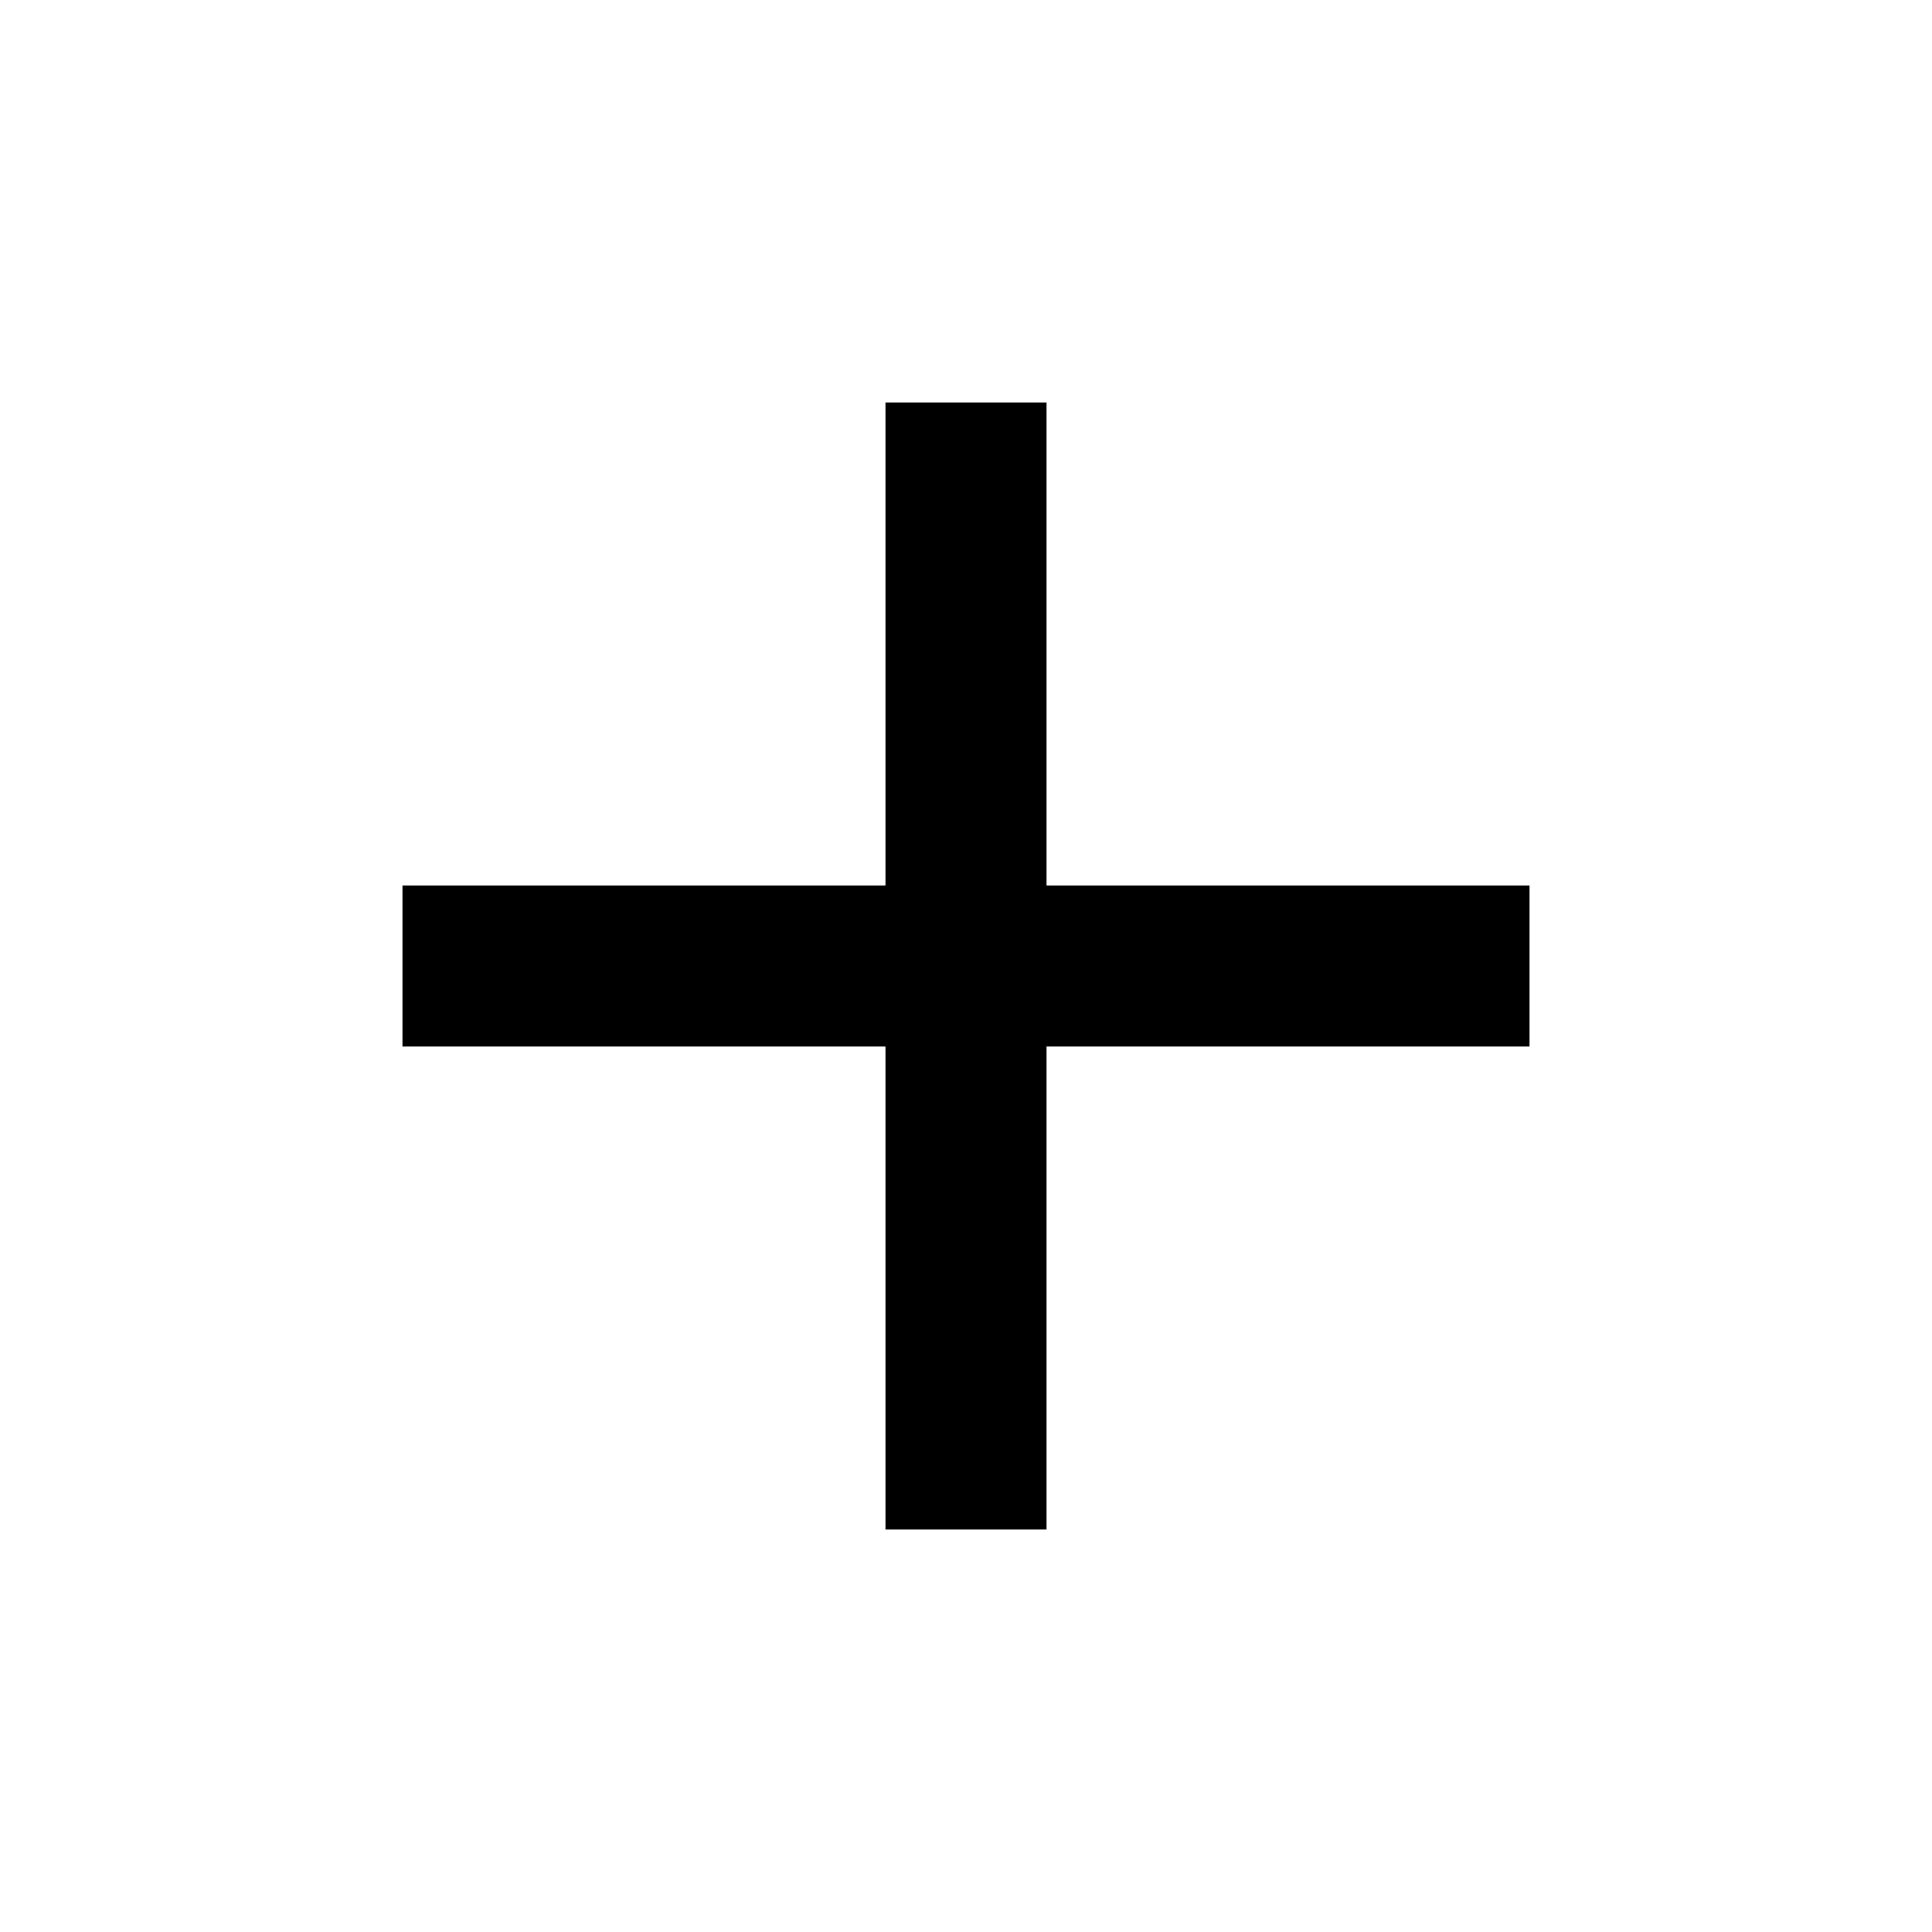
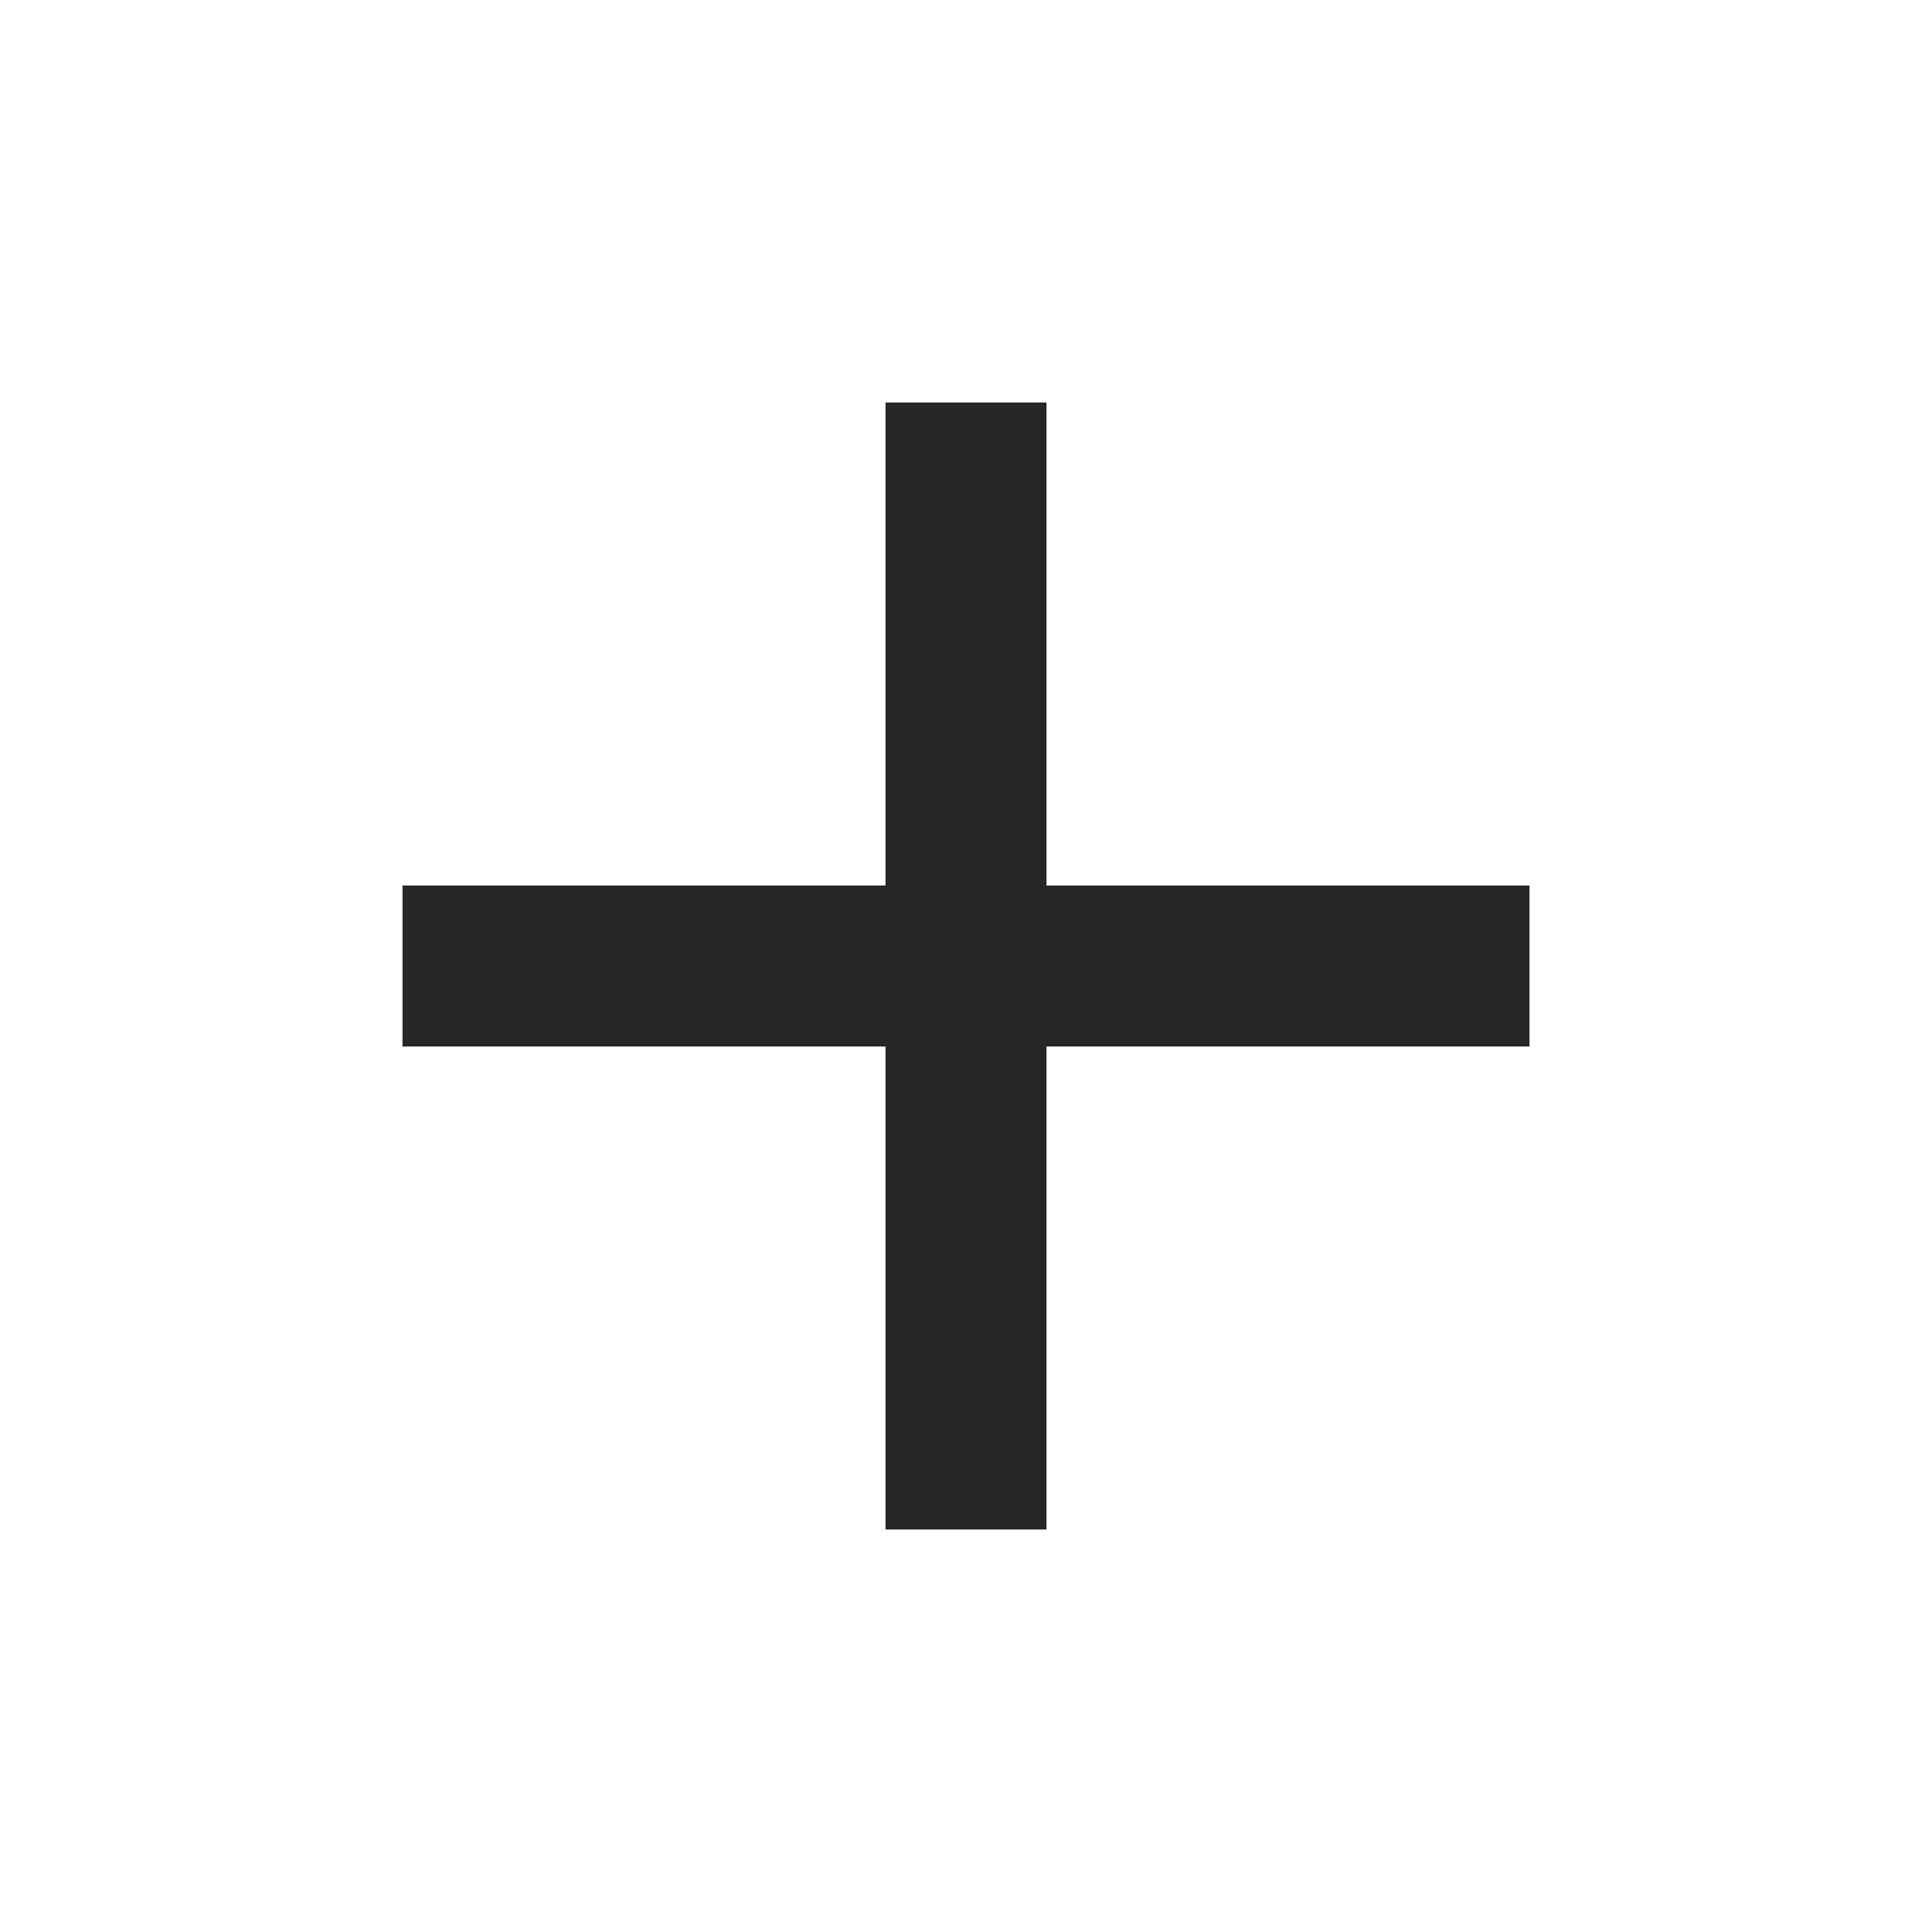
- <svg xmlns="http://www.w3.org/2000/svg" viewBox="0 0 24 24">
+ <svg xmlns="http://www.w3.org/2000/svg" fill="#27272a" viewBox="0 0 24 24">
  <path d="M19,13H13V19H11V13H5V11H11V5H13V11H19V13Z" />
</svg>
